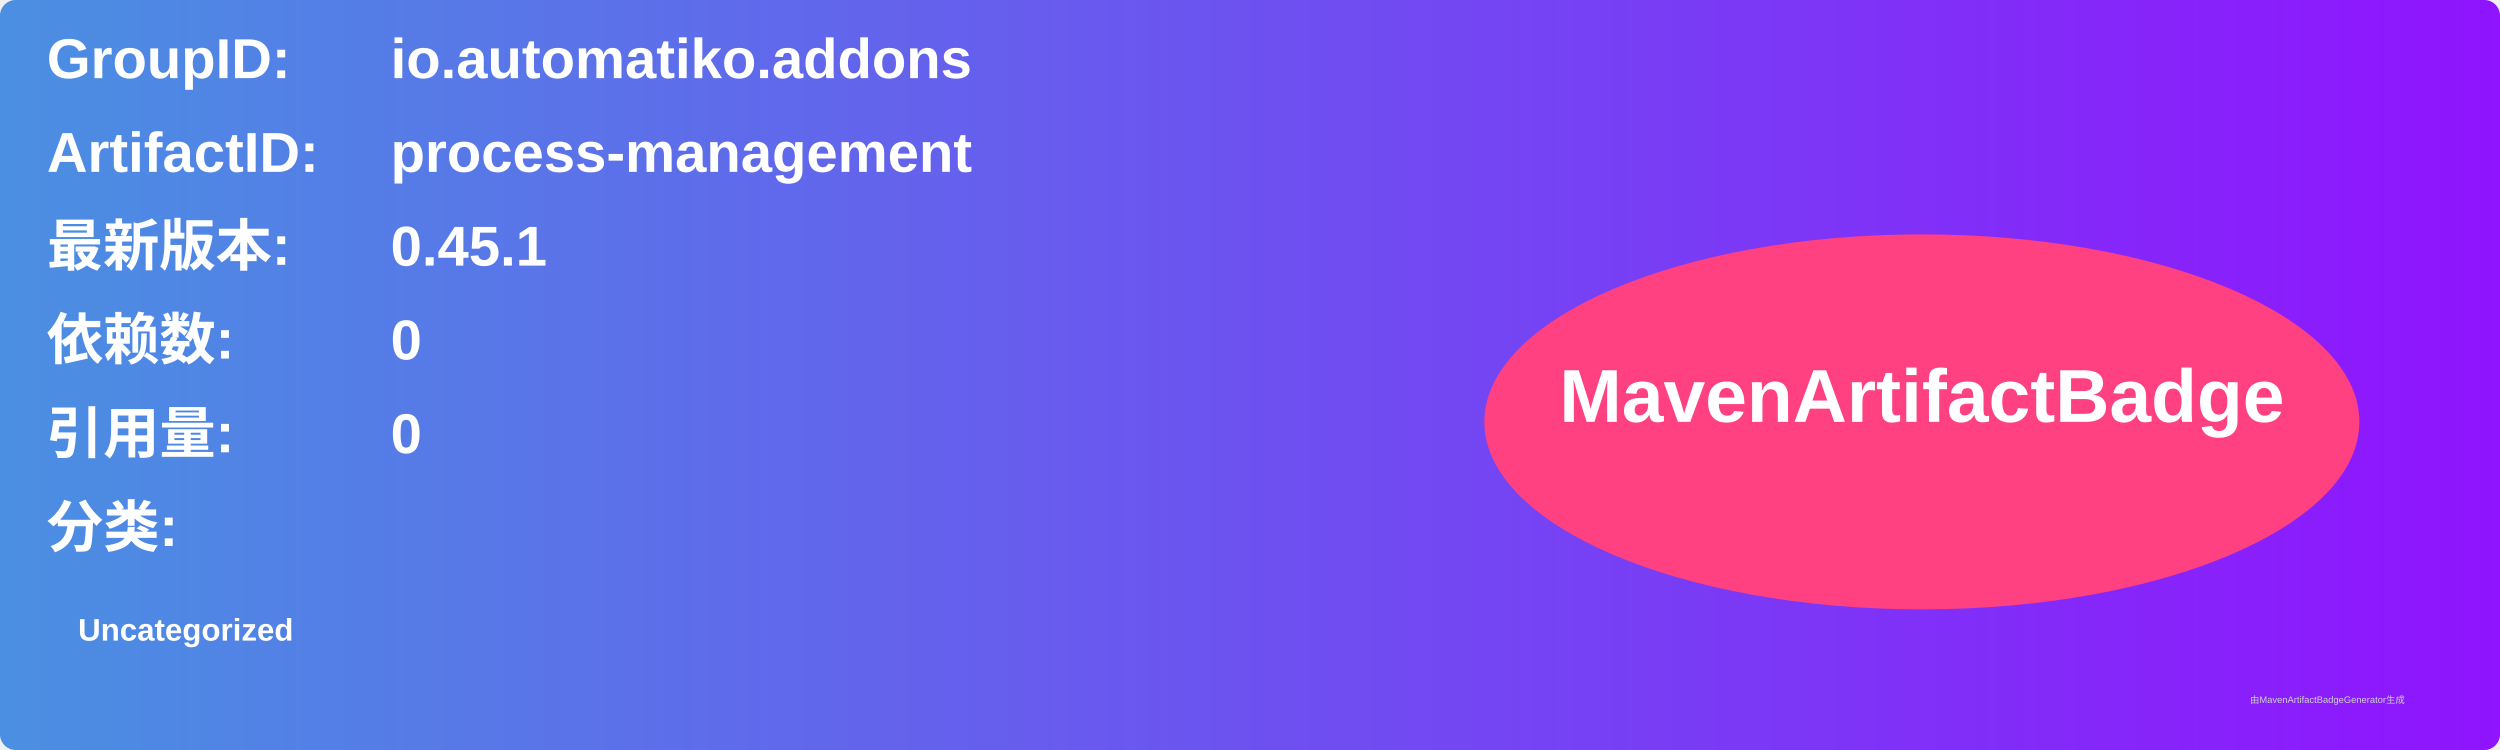
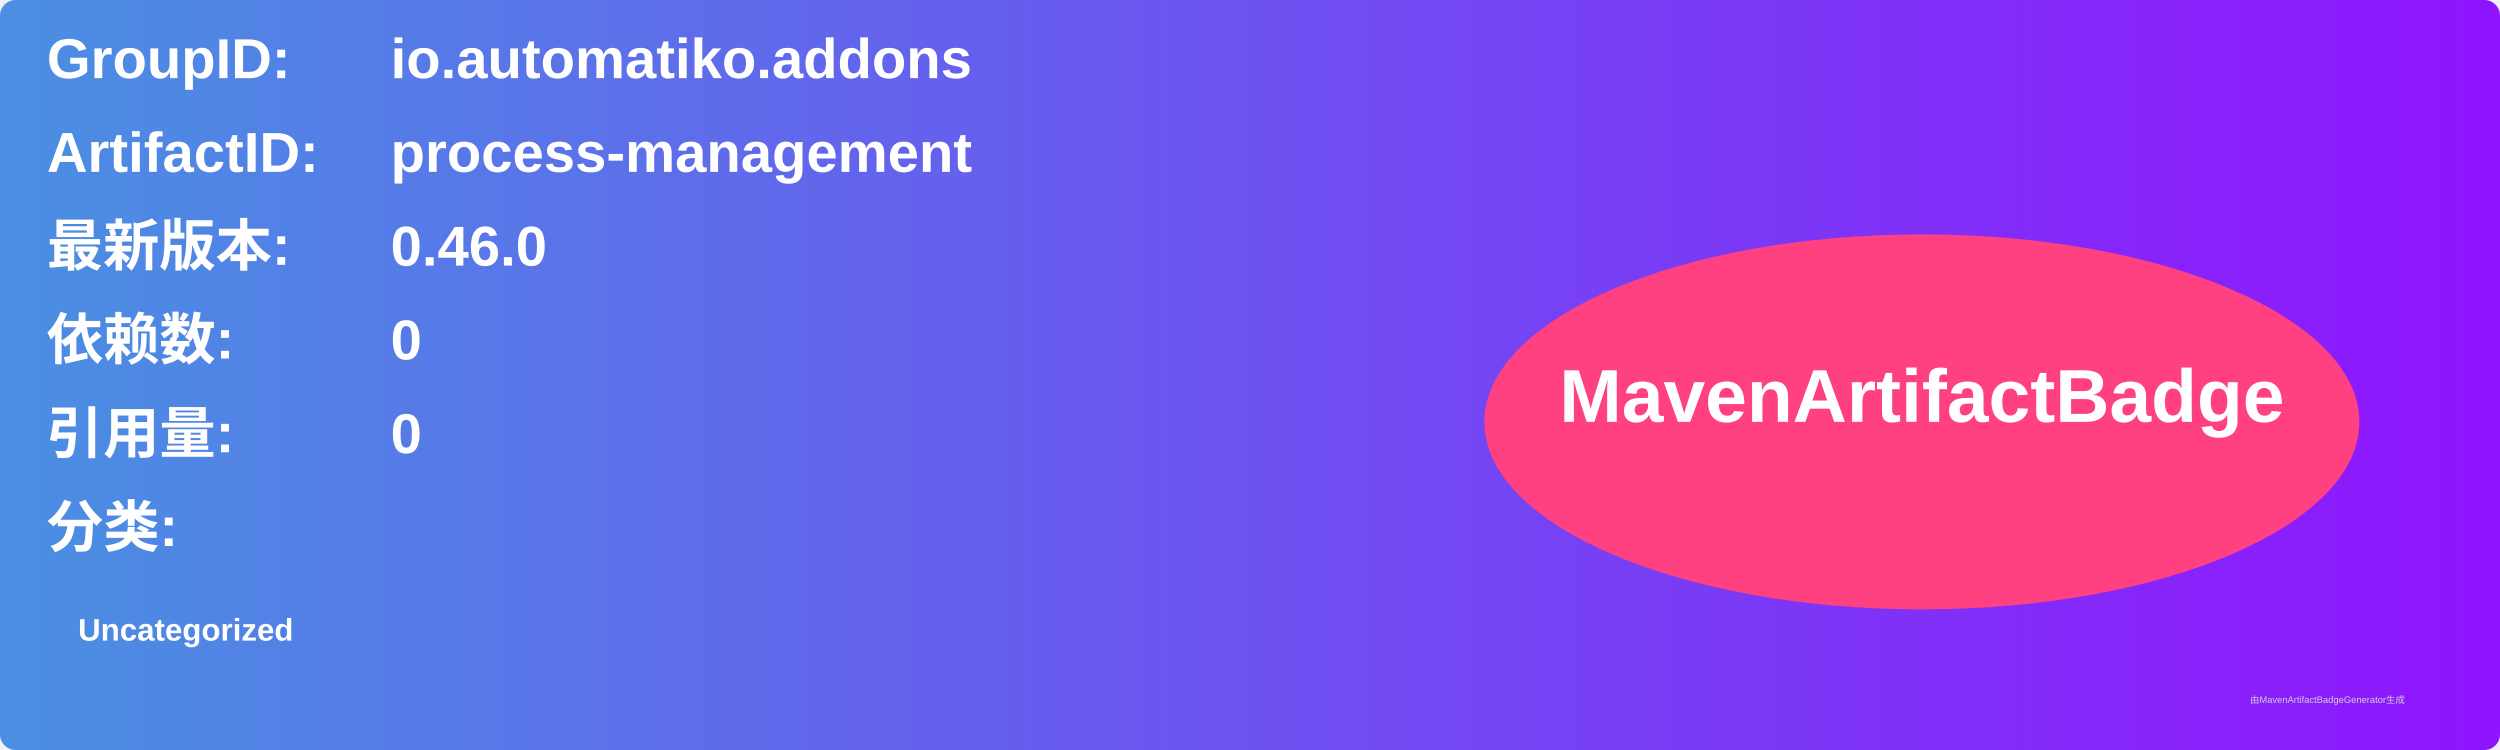
<svg xmlns="http://www.w3.org/2000/svg" width="800" height="240" viewBox="0 0 800 240">
  <linearGradient id="grad" x1="0%" y1="0%" x2="100%" y2="0%">
    <stop offset="0%" stop-color="#4a90e2" />
    <stop offset="100%" stop-color="#9013fe" />
  </linearGradient>
  <rect width="100%" height="100%" rx="5" ry="5" fill="url(#grad)" />
  <g transform="translate(15, 15)">
    <text x="0" y="10" font-family="Arial" font-size="18" fill="white" font-weight="bold" width="260">GroupID:</text>
    <text x="110" y="10" font-family="Arial" font-size="18" fill="white" font-weight="bold" width="460">io.automatiko.addons</text>
    <text x="0" y="40" font-family="Arial" font-size="18" fill="white" font-weight="bold" width="260">ArtifactID:</text>
    <text x="110" y="40" font-family="Arial" font-size="18" fill="white" font-weight="bold" width="460">process-management</text>
    <text x="0" y="70" font-family="Arial" font-size="18" fill="white" font-weight="bold">最新版本:</text>
    <text x="110" y="70" font-family="Arial" font-size="18" fill="white" font-weight="bold">
-       <tspan font-weight="bold">0.45.1</tspan>
+       <tspan font-weight="bold">0.46.0</tspan>
    </text>
    <text x="0" y="100" font-family="Arial" font-size="18" fill="white" font-weight="bold">依赖数: </text>
    <text x="110" y="100" font-family="Arial" font-size="18" fill="white">
      <tspan font-weight="bold">0</tspan>
    </text>
    <text x="0" y="130" font-family="Arial" font-size="18" fill="white" font-weight="bold">引用量: </text>
    <text x="110" y="130" font-family="Arial" font-size="18" fill="white">
      <tspan font-weight="bold">0</tspan>
    </text>
    <text x="0" y="160" font-family="Arial" font-size="18" fill="white" font-weight="bold">分类:</text>
    <text x="10" y="190" font-family="Arial" font-size="10" fill="white">
      <tspan font-weight="bold">Uncategorized</tspan>
    </text>
    <ellipse cx="600" cy="120" rx="140" ry="60" fill="#ff4081" />
    <text x="600" y="120" text-anchor="middle" font-family="Arial" font-size="24" fill="white" font-weight="bold">MavenArtifactBadge</text>
  </g>
  <text x="720" y="225" font-family="Arial" font-size="3" fill="#d0d0d0">由MavenArtifactBadgeGenerator生成</text>
</svg>
